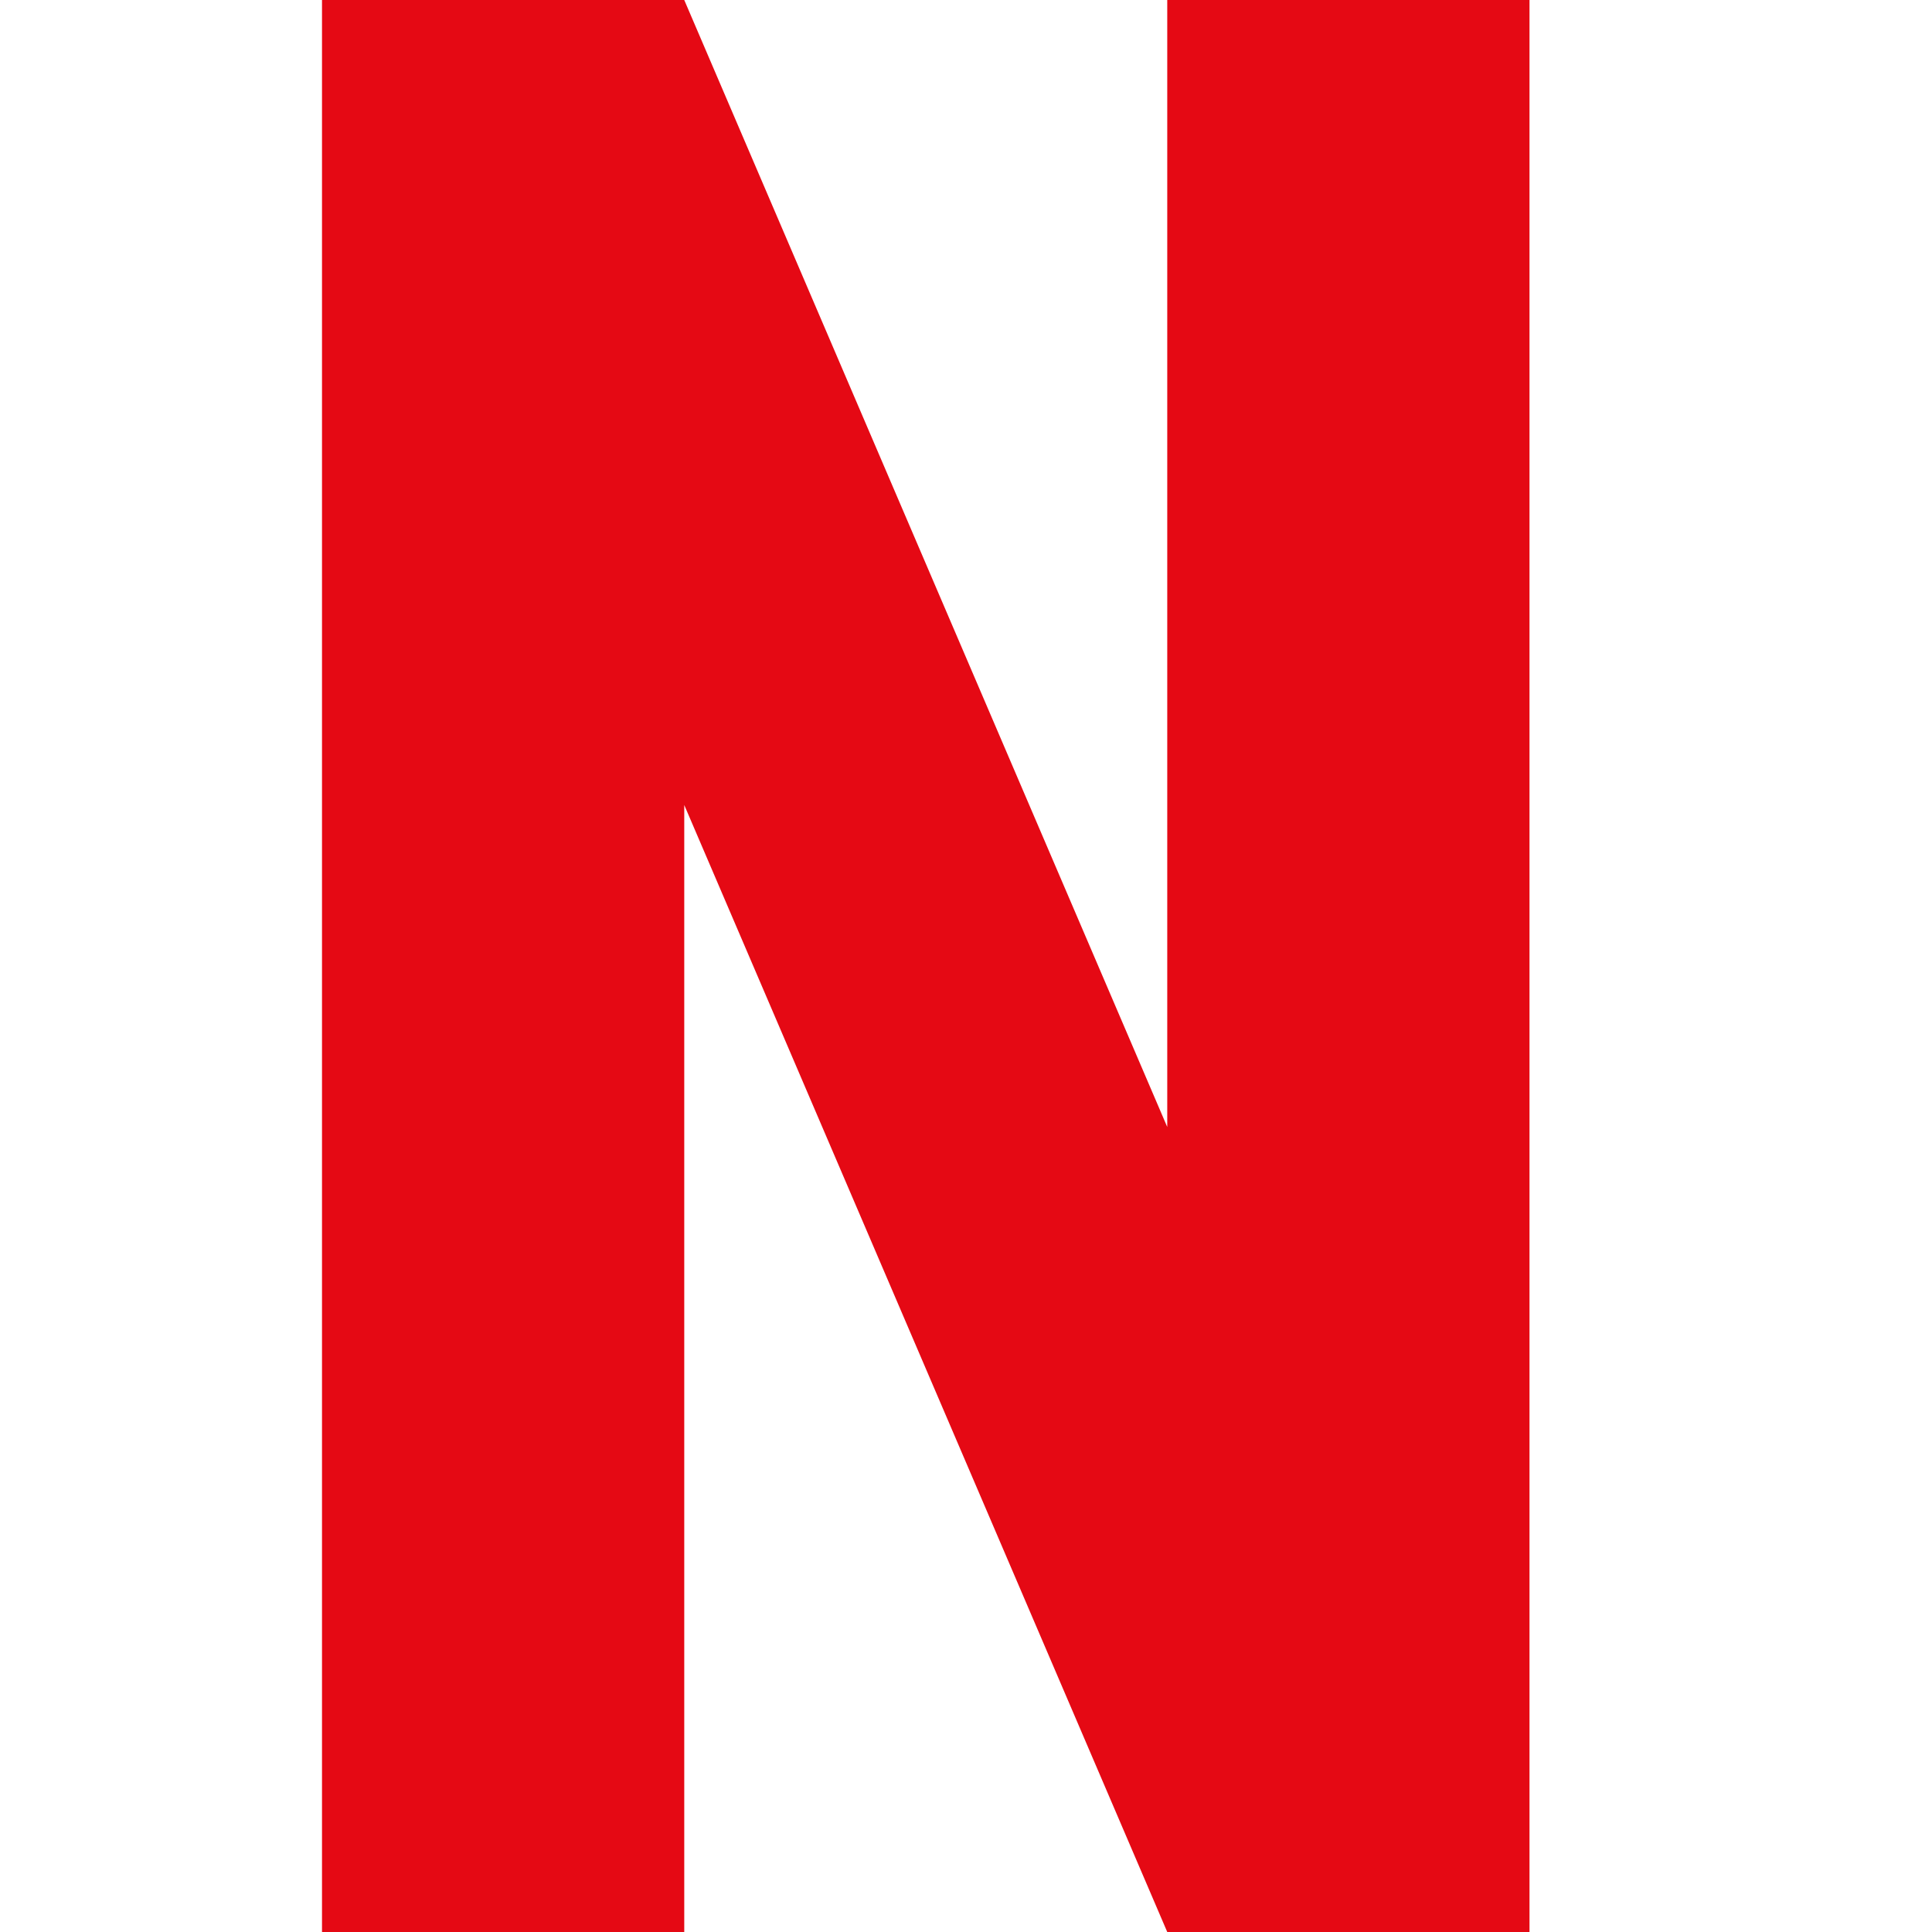
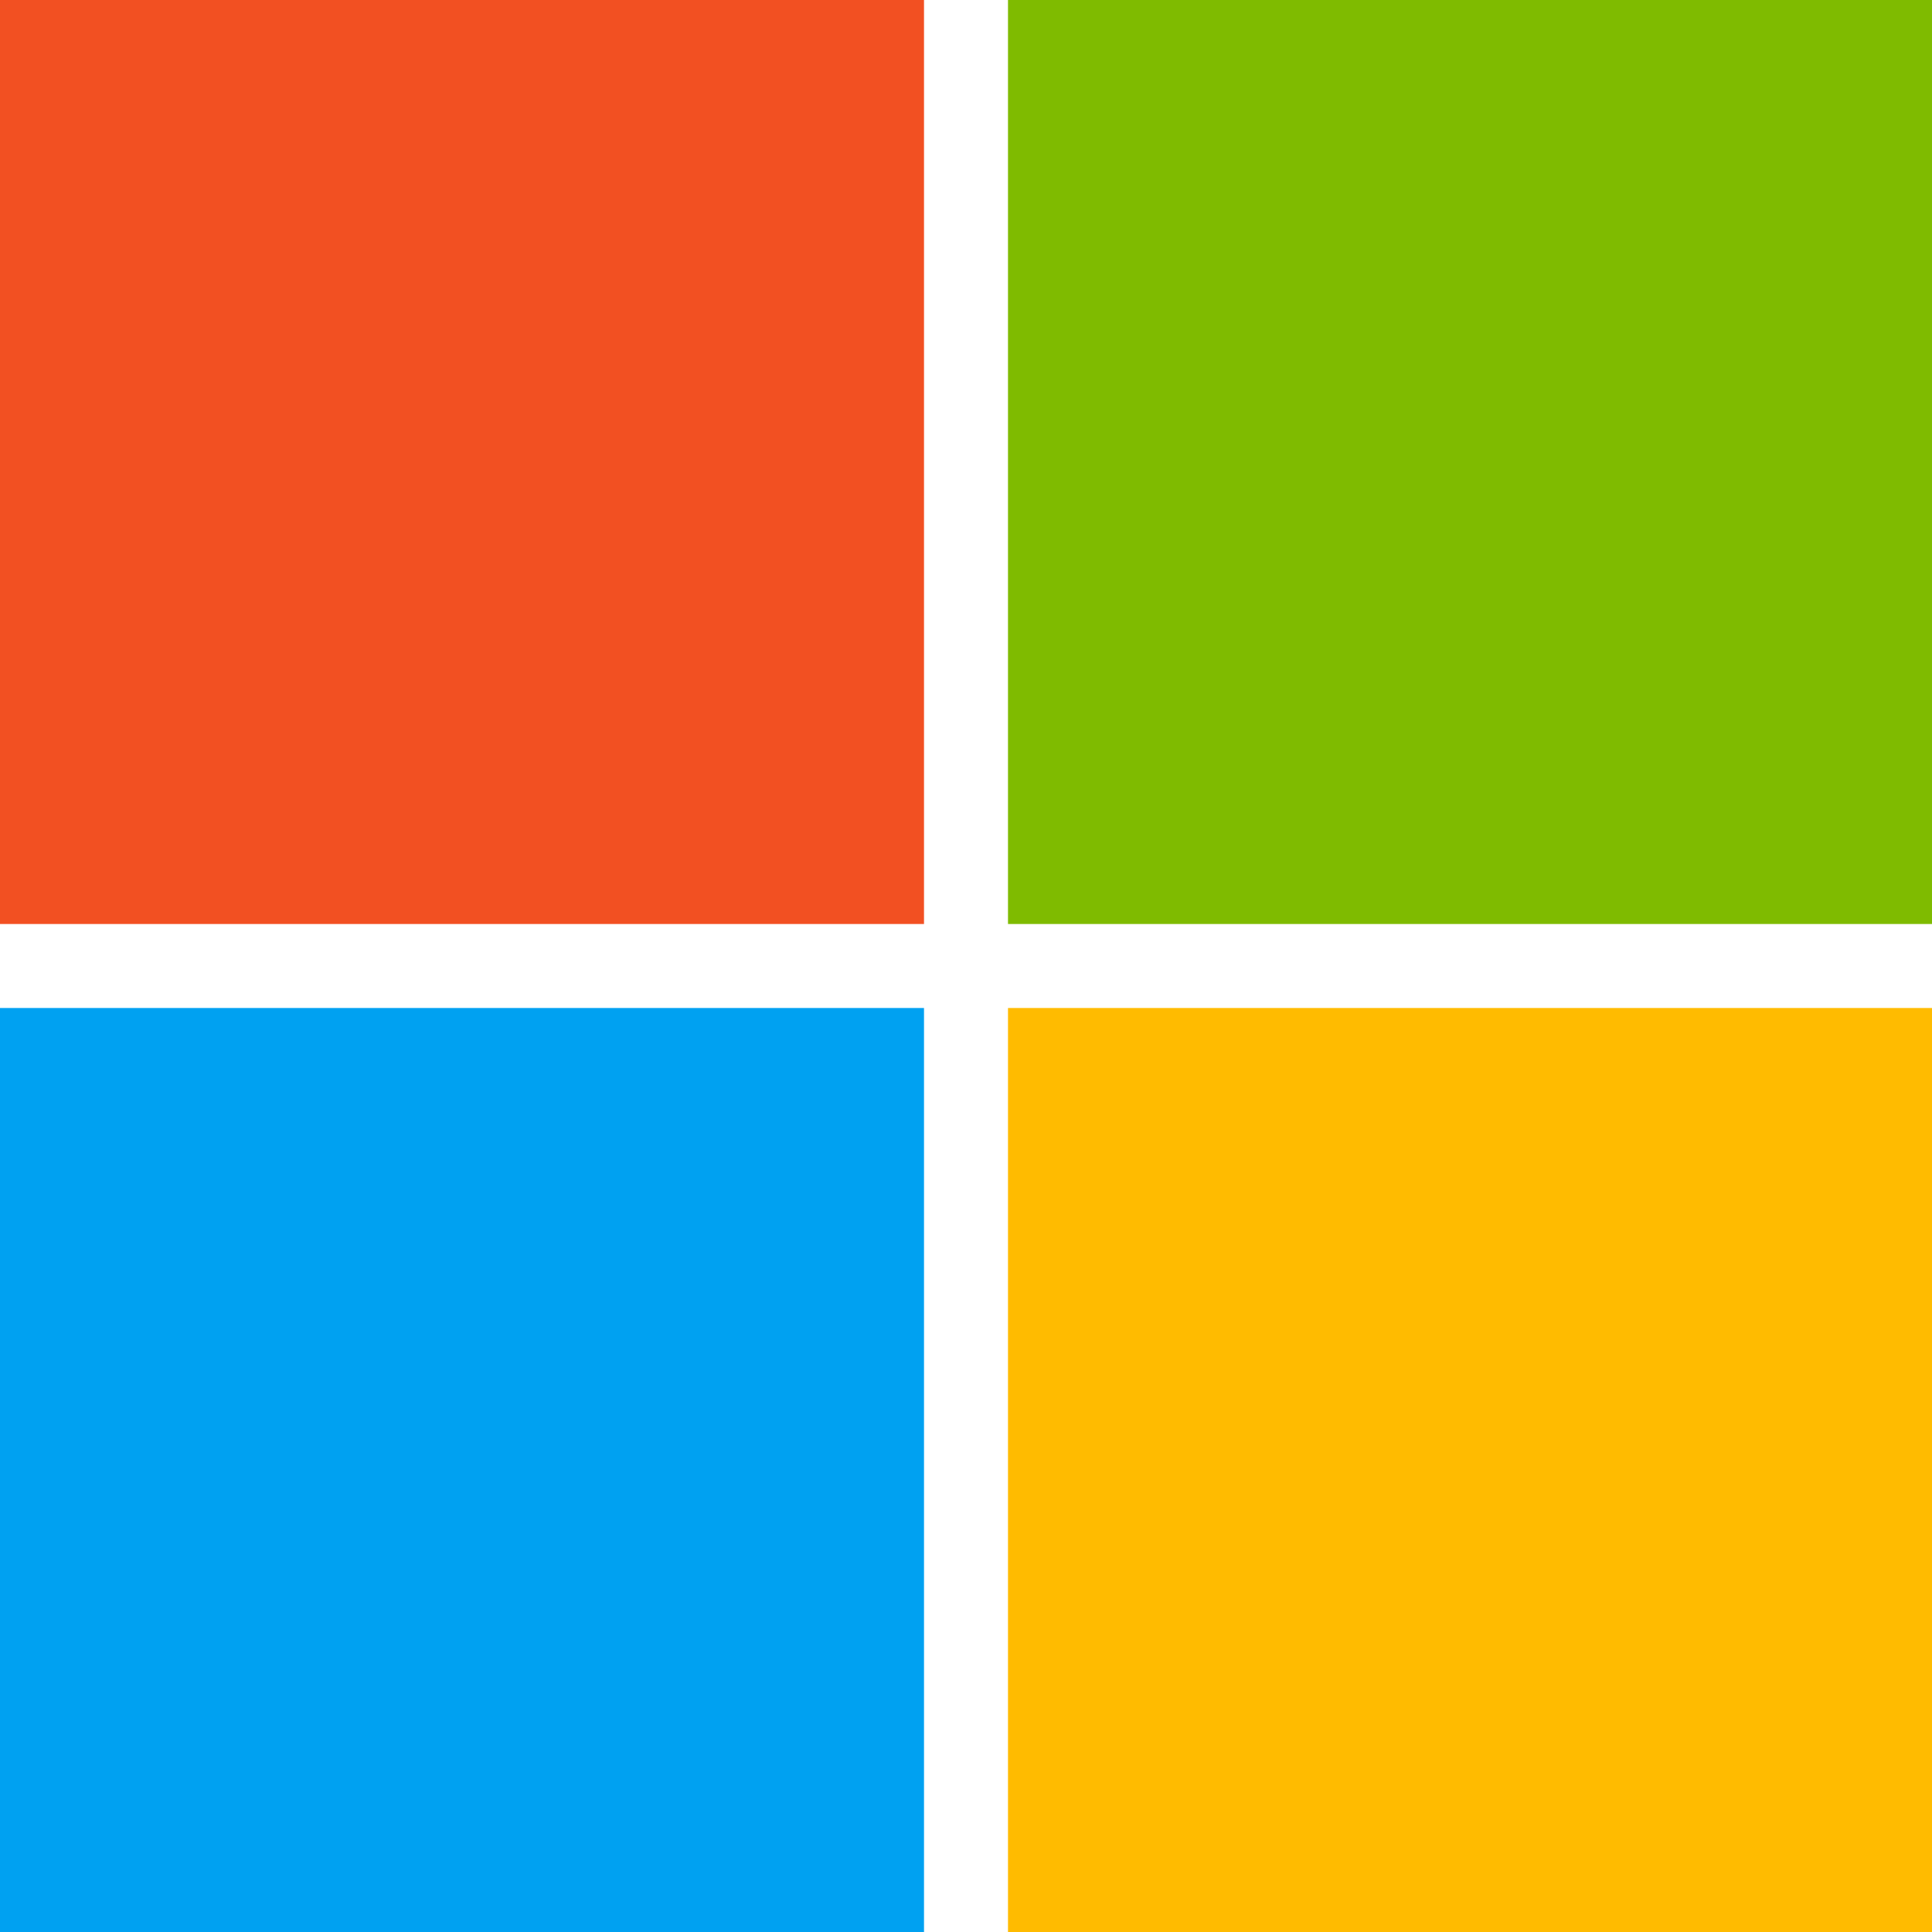
- <svg xmlns="http://www.w3.org/2000/svg" viewBox="0 0 24 24">
-   <path fill="#E50914" d="M4 0h4.5l6 14V0h4.5v24H14.5l-6-14v14H4z" />
+ <svg xmlns="http://www.w3.org/2000/svg" viewBox="0 0 23 23" width="64" height="64">
+   <rect x="0" y="0" width="11" height="11" fill="#f25022" />
+   <rect x="12" y="0" width="11" height="11" fill="#7fbb00" />
+   <rect x="0" y="12" width="11" height="11" fill="#00a1f1" />
+   <rect x="12" y="12" width="11" height="11" fill="#ffbb00" />
</svg>
